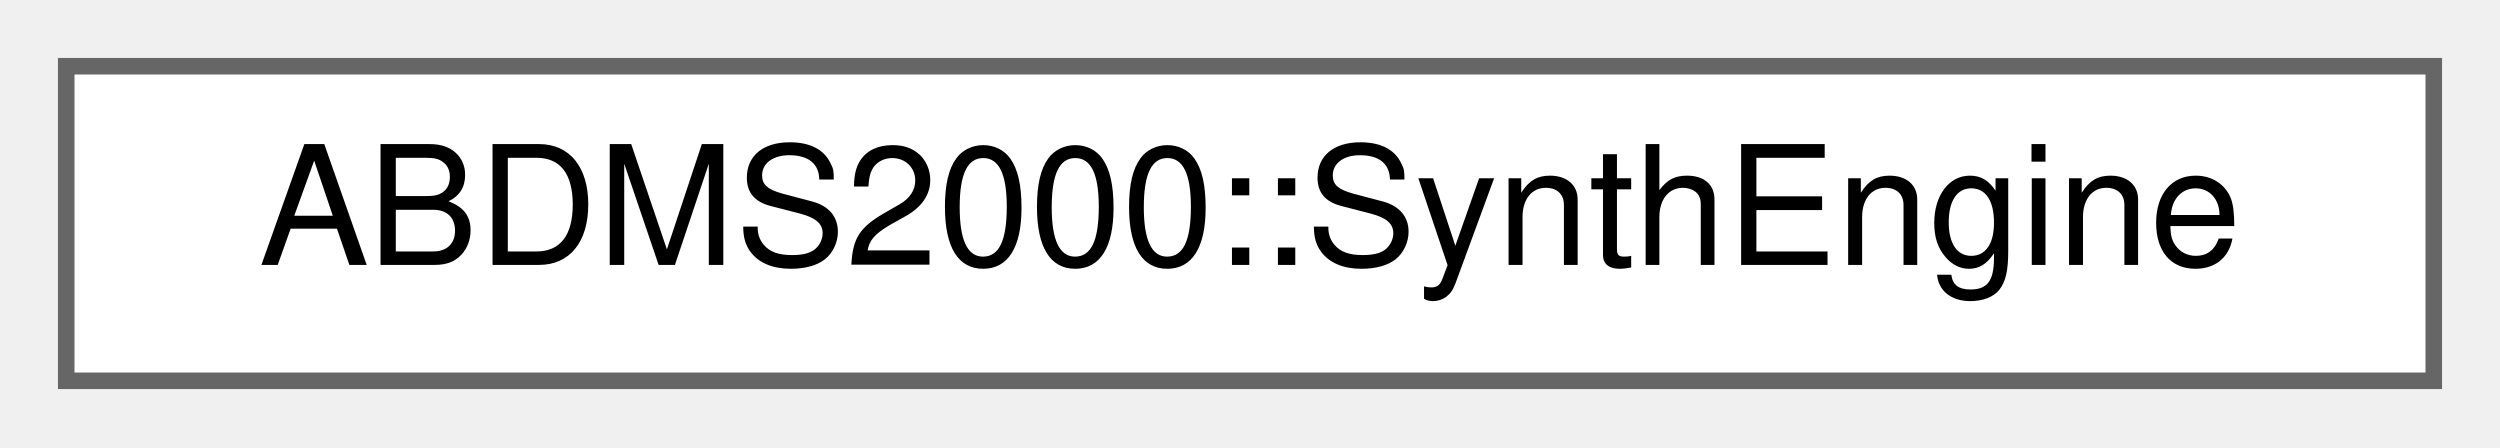
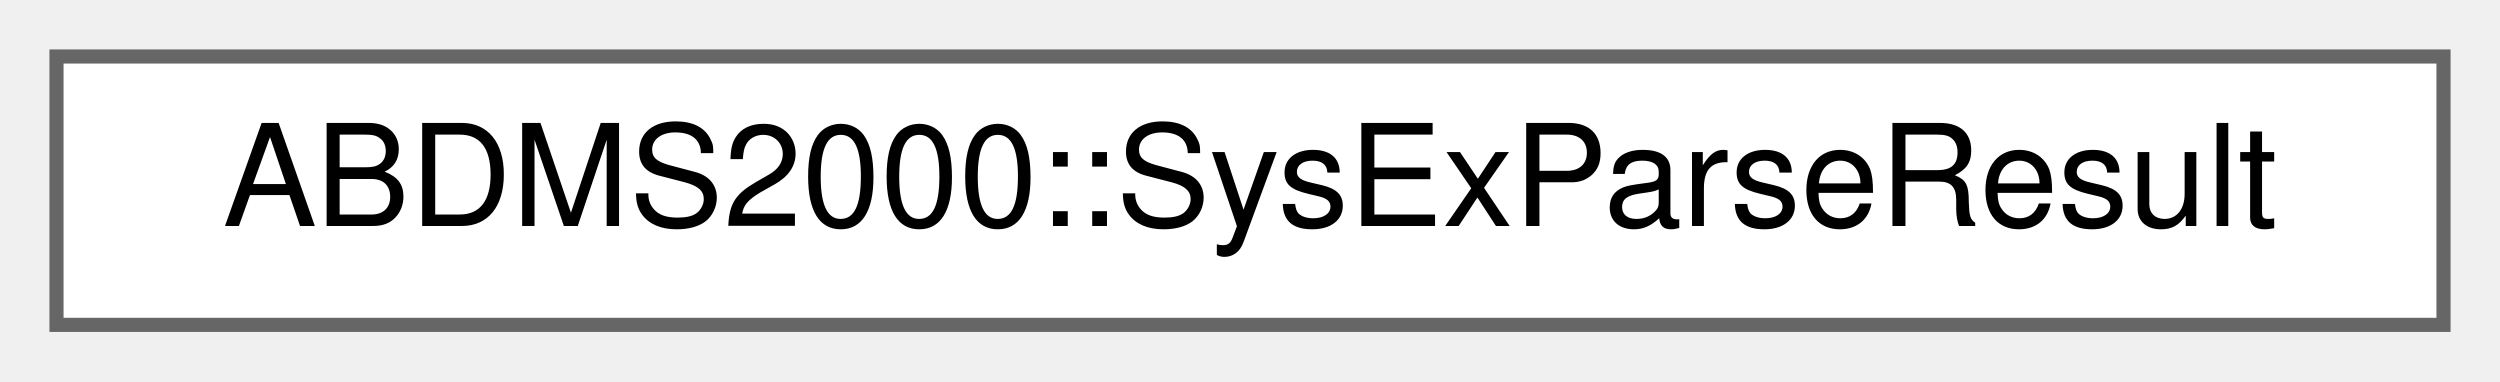
- <svg xmlns="http://www.w3.org/2000/svg" xmlns:xlink="http://www.w3.org/1999/xlink" width="151pt" height="27pt" viewBox="0.00 0.00 151.00 27.00">
+ <svg xmlns="http://www.w3.org/2000/svg" xmlns:xlink="http://www.w3.org/1999/xlink" width="177pt" height="27pt" viewBox="0.00 0.00 177.00 27.00">
  <g id="graph0" class="graph" transform="scale(1 1) rotate(0) translate(4 23)">
    <g id="Node000000" class="node">
      <g id="a_Node000000">
-         <a xlink:href="classABDMS2000_1_1SynthEngine.html" target="_top" xlink:title=" ">
-           <polygon fill="white" stroke="#666666" points="143,-19 0,-19 0,0 143,0 143,-19" />
-           <text text-anchor="middle" x="71.5" y="-7" font-family="Helvetica,sans-Serif" font-size="10.00">ABDMS2000::SynthEngine</text>
+         <a xlink:href="structABDMS2000_1_1SysExParseResult.html" target="_top" xlink:title=" ">
+           <polygon fill="white" stroke="#666666" points="169,-19 0,-19 0,0 169,0 169,-19" />
+           <text text-anchor="middle" x="84.5" y="-7" font-family="Helvetica,sans-Serif" font-size="10.00">ABDMS2000::SysExParseResult</text>
        </a>
      </g>
    </g>
  </g>
</svg>
